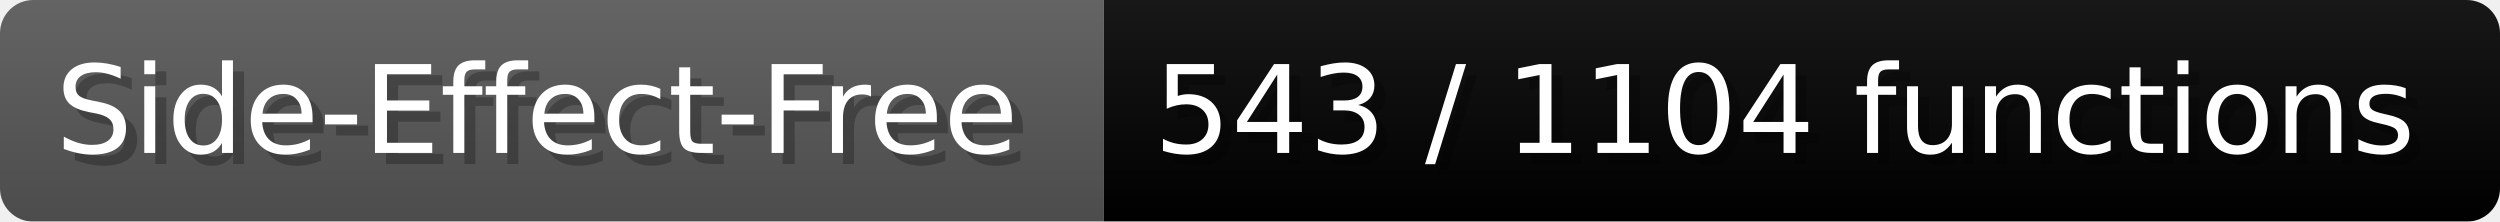
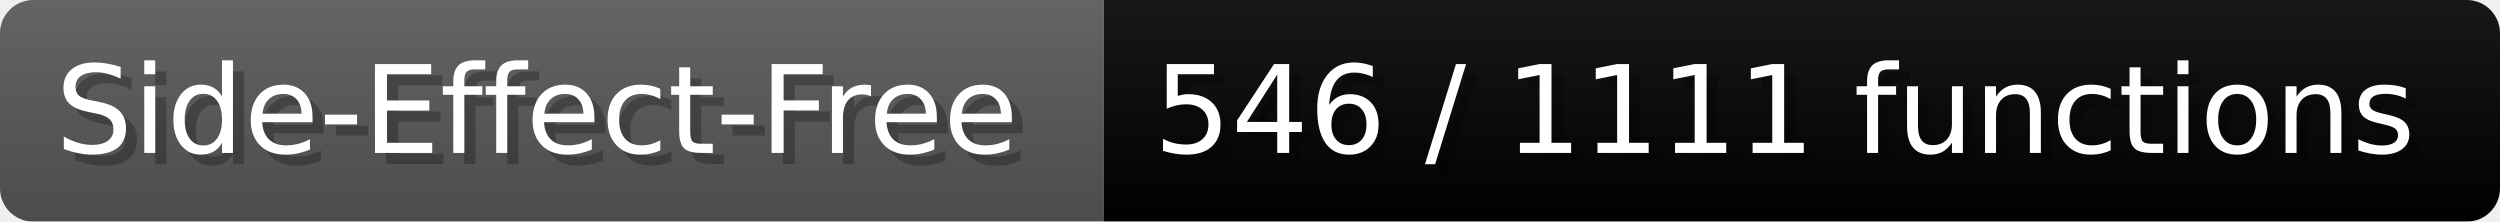
- <svg xmlns="http://www.w3.org/2000/svg" width="225.6" height="20" viewBox="0 0 2256 200" role="img" aria-label="Side-Effect-Free: 543 / 1104 functions">
+ <svg xmlns="http://www.w3.org/2000/svg" width="225.6" height="20" viewBox="0 0 2256 200" role="img" aria-label="Side-Effect-Free: 546 / 1111 functions">
  <linearGradient id="a" x2="0" y2="100%">
    <stop offset="0" stop-opacity=".1" stop-color="#EEE" />
    <stop offset="1" stop-opacity=".1" />
  </linearGradient>
  <mask id="m">
    <rect width="2256" height="200" rx="30" fill="#FFF" />
  </mask>
  <g mask="url(#m)">
    <rect width="996" height="200" fill="#555" />
    <rect width="1260" height="200" fill="#success" x="996" />
    <rect width="2256" height="200" fill="url(#a)" />
  </g>
  <g aria-hidden="true" fill="#fff" text-anchor="start" font-family="Verdana,DejaVu Sans,sans-serif" font-size="110">
    <text x="60" y="148" textLength="896" fill="#000" opacity="0.25">Side-Effect-Free</text>
    <text x="50" y="138" textLength="896">Side-Effect-Free</text>
-     <text x="1051" y="148" textLength="1160" fill="#000" opacity="0.25">543 / 1104 functions</text>
-     <text x="1041" y="138" textLength="1160">543 / 1104 functions</text>
+     <text x="1051" y="148" textLength="1160" fill="#000" opacity="0.25">546 / 1111 functions</text>
+     <text x="1041" y="138" textLength="1160">546 / 1111 functions</text>
  </g>
</svg>
